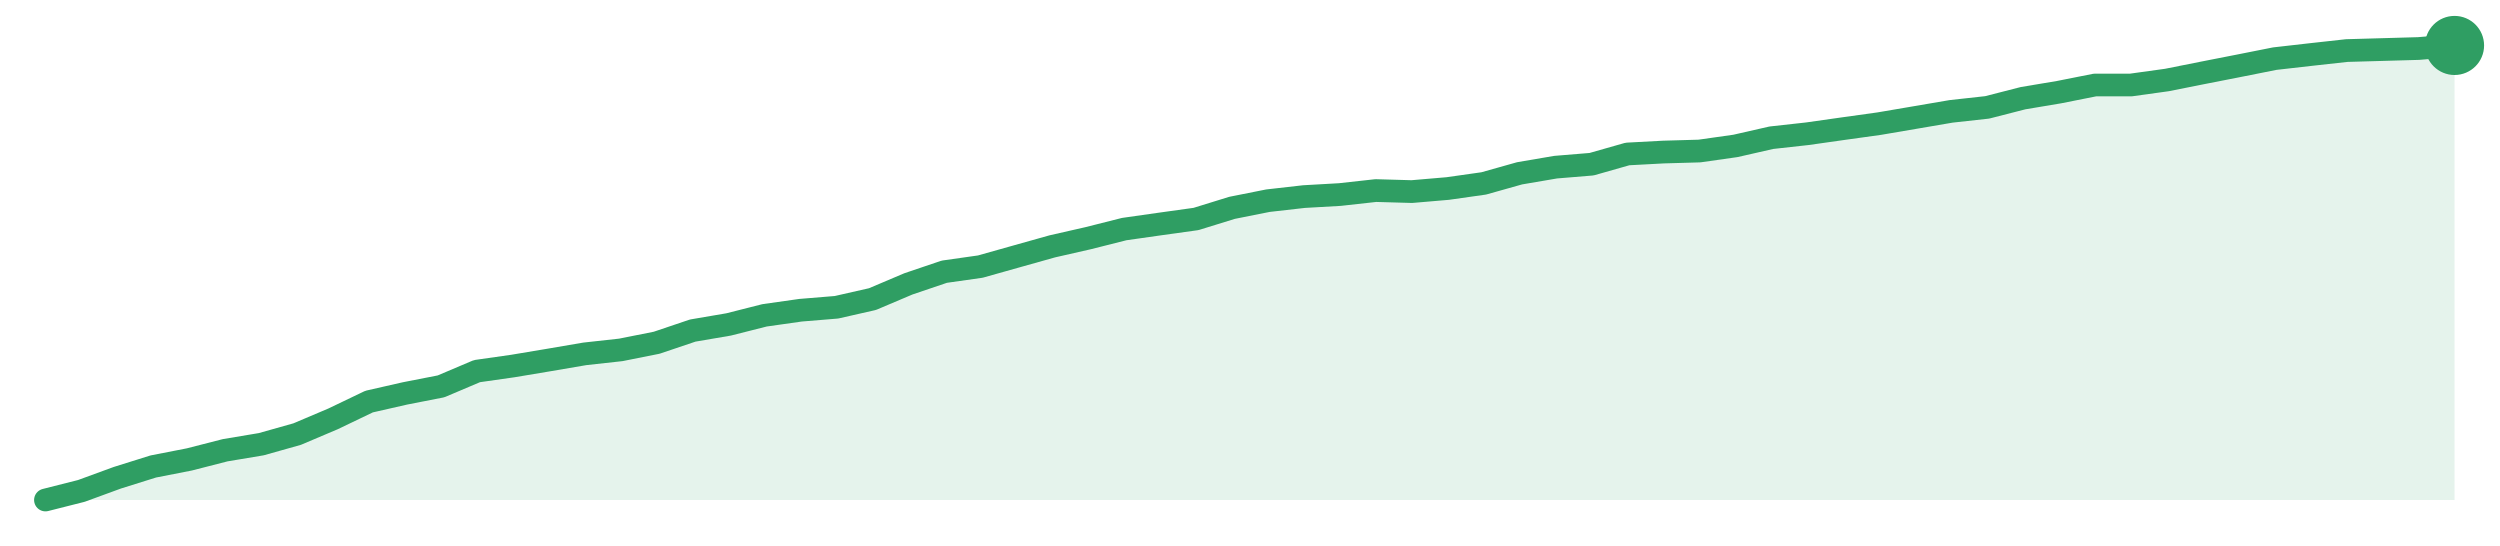
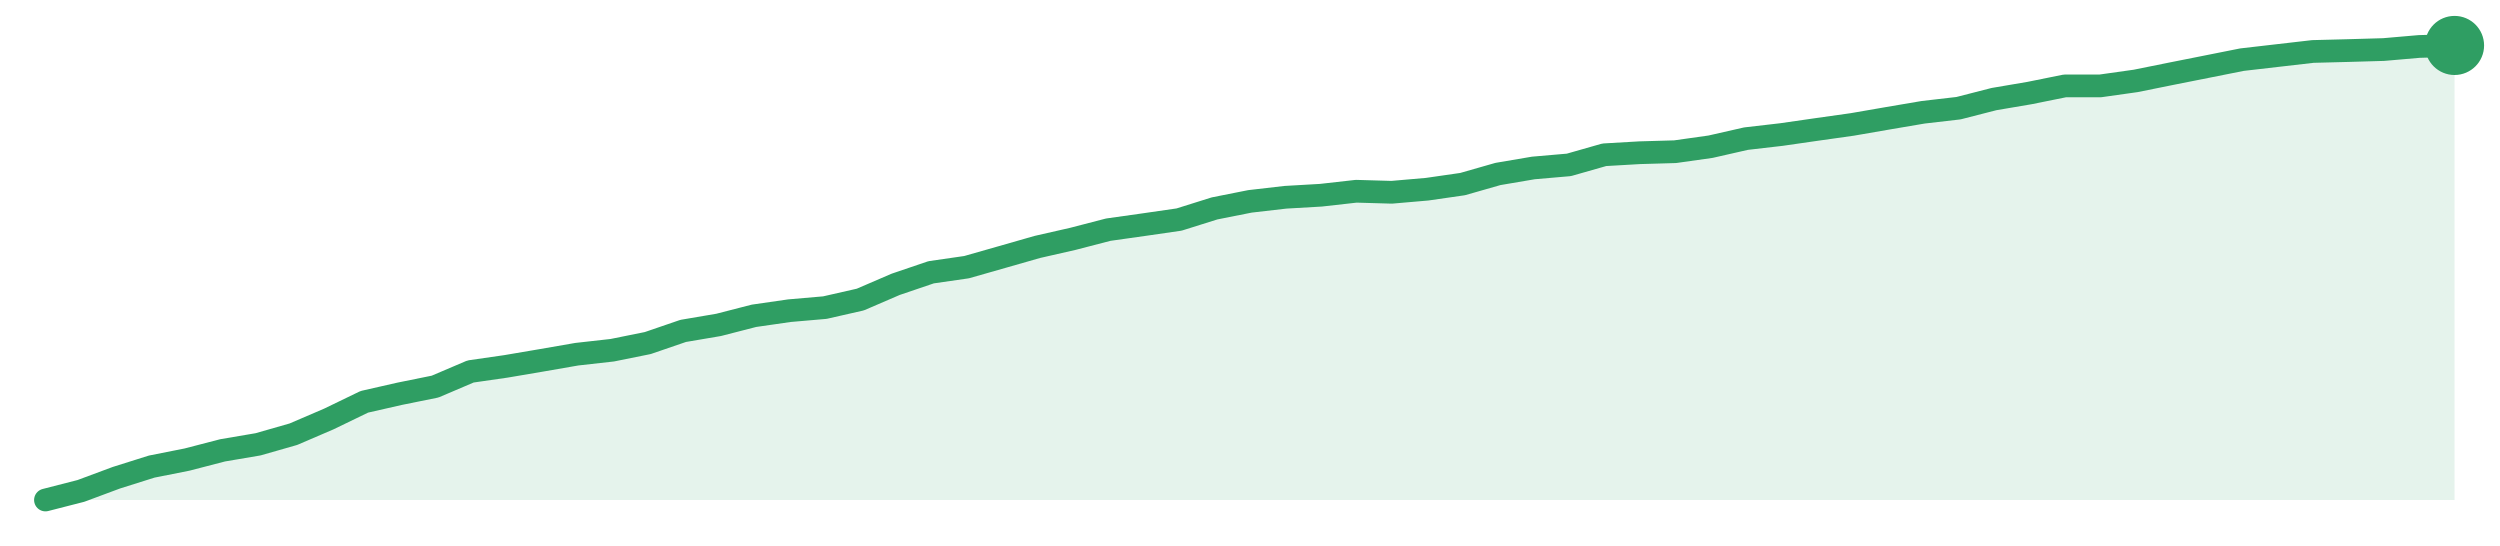
<svg xmlns="http://www.w3.org/2000/svg" width="220" height="48" viewBox="0 0 220 48" role="img" aria-label="trend">
-   <path d="M4.0,44.0 L4.0,44.0 L7.16,43.2 L10.33,42.04 L13.49,41.05 L16.66,40.43 L19.82,39.62 L22.99,39.09 L26.15,38.2 L29.31,36.86 L32.48,35.34 L35.64,34.62 L38.81,34.0 L41.97,32.66 L45.13,32.21 L48.3,31.68 L51.46,31.14 L54.63,30.79 L57.79,30.16 L60.96,29.09 L64.12,28.55 L67.28,27.75 L70.45,27.3 L73.61,27.04 L76.78,26.32 L79.94,24.98 L83.1,23.91 L86.27,23.46 L89.43,22.57 L92.6,21.68 L95.76,20.96 L98.93,20.16 L102.09,19.71 L105.25,19.27 L108.42,18.29 L111.58,17.66 L114.75,17.3 L117.91,17.12 L121.07,16.77 L124.24,16.86 L127.4,16.59 L130.57,16.14 L133.73,15.25 L136.9,14.71 L140.06,14.45 L143.22,13.55 L146.39,13.38 L149.55,13.29 L152.72,12.84 L155.88,12.12 L159.04,11.77 L162.21,11.32 L165.37,10.88 L168.54,10.34 L171.7,9.8 L174.87,9.45 L178.03,8.64 L181.19,8.11 L184.36,7.48 L187.52,7.48 L190.69,7.04 L193.85,6.41 L197.01,5.79 L200.18,5.16 L203.34,4.8 L206.51,4.45 L209.67,4.36 L212.84,4.27 L216.0,4.0 L216.0,44.0 Z" fill="#2f9e631f" />
-   <path d="M4.0,44.0 L7.16,43.2 L10.33,42.04 L13.49,41.05 L16.66,40.43 L19.82,39.62 L22.99,39.09 L26.15,38.2 L29.31,36.86 L32.48,35.34 L35.64,34.62 L38.81,34.0 L41.97,32.66 L45.13,32.21 L48.3,31.68 L51.46,31.14 L54.63,30.79 L57.79,30.16 L60.96,29.09 L64.12,28.55 L67.28,27.75 L70.45,27.3 L73.61,27.04 L76.78,26.32 L79.94,24.98 L83.1,23.91 L86.27,23.46 L89.43,22.57 L92.6,21.68 L95.76,20.96 L98.93,20.16 L102.09,19.71 L105.25,19.27 L108.42,18.29 L111.58,17.66 L114.75,17.3 L117.91,17.12 L121.07,16.77 L124.24,16.86 L127.4,16.59 L130.57,16.14 L133.73,15.25 L136.9,14.71 L140.06,14.45 L143.22,13.55 L146.39,13.38 L149.55,13.29 L152.72,12.84 L155.88,12.12 L159.04,11.77 L162.21,11.32 L165.37,10.88 L168.54,10.34 L171.7,9.8 L174.87,9.45 L178.03,8.64 L181.19,8.11 L184.36,7.48 L187.52,7.48 L190.69,7.04 L193.85,6.41 L197.01,5.79 L200.18,5.16 L203.34,4.8 L206.51,4.45 L209.67,4.36 L212.84,4.27 L216.0,4.0" fill="none" stroke="#2f9e63" stroke-width="2" stroke-linejoin="round" stroke-linecap="round" />
+   <path d="M4.0,44.0 L4.0,44.0 L7.12,43.2 L10.24,42.04 L13.35,41.06 L16.47,40.44 L19.59,39.63 L22.71,39.1 L25.82,38.21 L28.94,36.87 L32.06,35.36 L35.18,34.65 L38.29,34.02 L41.41,32.69 L44.53,32.24 L47.65,31.71 L50.76,31.17 L53.88,30.82 L57.0,30.19 L60.12,29.12 L63.24,28.59 L66.35,27.79 L69.47,27.34 L72.59,27.07 L75.71,26.36 L78.82,25.02 L81.94,23.96 L85.06,23.51 L88.18,22.62 L91.29,21.73 L94.41,21.02 L97.53,20.21 L100.65,19.77 L103.76,19.32 L106.88,18.34 L110.0,17.72 L113.12,17.36 L116.24,17.18 L119.35,16.83 L122.47,16.92 L125.59,16.65 L128.71,16.2 L131.82,15.31 L134.94,14.78 L138.06,14.51 L141.18,13.62 L144.29,13.44 L147.41,13.35 L150.53,12.91 L153.65,12.2 L156.76,11.84 L159.88,11.39 L163.0,10.95 L166.12,10.41 L169.24,9.88 L172.35,9.52 L175.47,8.72 L178.59,8.19 L181.71,7.56 L184.82,7.56 L187.94,7.12 L191.06,6.49 L194.18,5.87 L197.29,5.25 L200.41,4.89 L203.53,4.53 L206.65,4.45 L209.76,4.36 L212.88,4.09 L216.0,4.0 L216.0,44.0 Z" fill="#2f9e631f" />
+   <path d="M4.0,44.0 L7.12,43.2 L10.24,42.04 L13.35,41.06 L16.47,40.44 L19.59,39.63 L22.71,39.1 L25.82,38.21 L28.94,36.87 L32.06,35.36 L35.18,34.65 L38.29,34.02 L41.41,32.69 L44.53,32.24 L47.65,31.71 L50.76,31.17 L53.88,30.82 L57.0,30.19 L60.12,29.12 L63.24,28.59 L66.35,27.79 L69.47,27.34 L72.59,27.07 L75.71,26.36 L78.82,25.02 L81.94,23.96 L85.06,23.51 L88.18,22.62 L91.29,21.73 L94.41,21.02 L97.53,20.21 L100.65,19.77 L103.76,19.32 L106.88,18.34 L110.0,17.72 L113.12,17.36 L116.24,17.18 L119.35,16.83 L122.47,16.92 L125.59,16.65 L128.71,16.2 L131.82,15.31 L134.94,14.78 L138.06,14.51 L141.18,13.62 L144.29,13.44 L147.41,13.35 L150.53,12.91 L153.65,12.2 L156.76,11.84 L159.88,11.39 L163.0,10.95 L166.12,10.41 L169.24,9.88 L172.35,9.52 L175.47,8.72 L178.59,8.19 L181.71,7.56 L184.82,7.56 L187.94,7.12 L191.06,6.49 L194.18,5.87 L197.29,5.25 L200.41,4.89 L203.53,4.53 L206.65,4.45 L209.76,4.36 L212.88,4.09 L216.0,4.0" fill="none" stroke="#2f9e63" stroke-width="2" stroke-linejoin="round" stroke-linecap="round" />
  <circle cx="216.0" cy="4.0" r="2.6" fill="#2f9e63" />
</svg>
